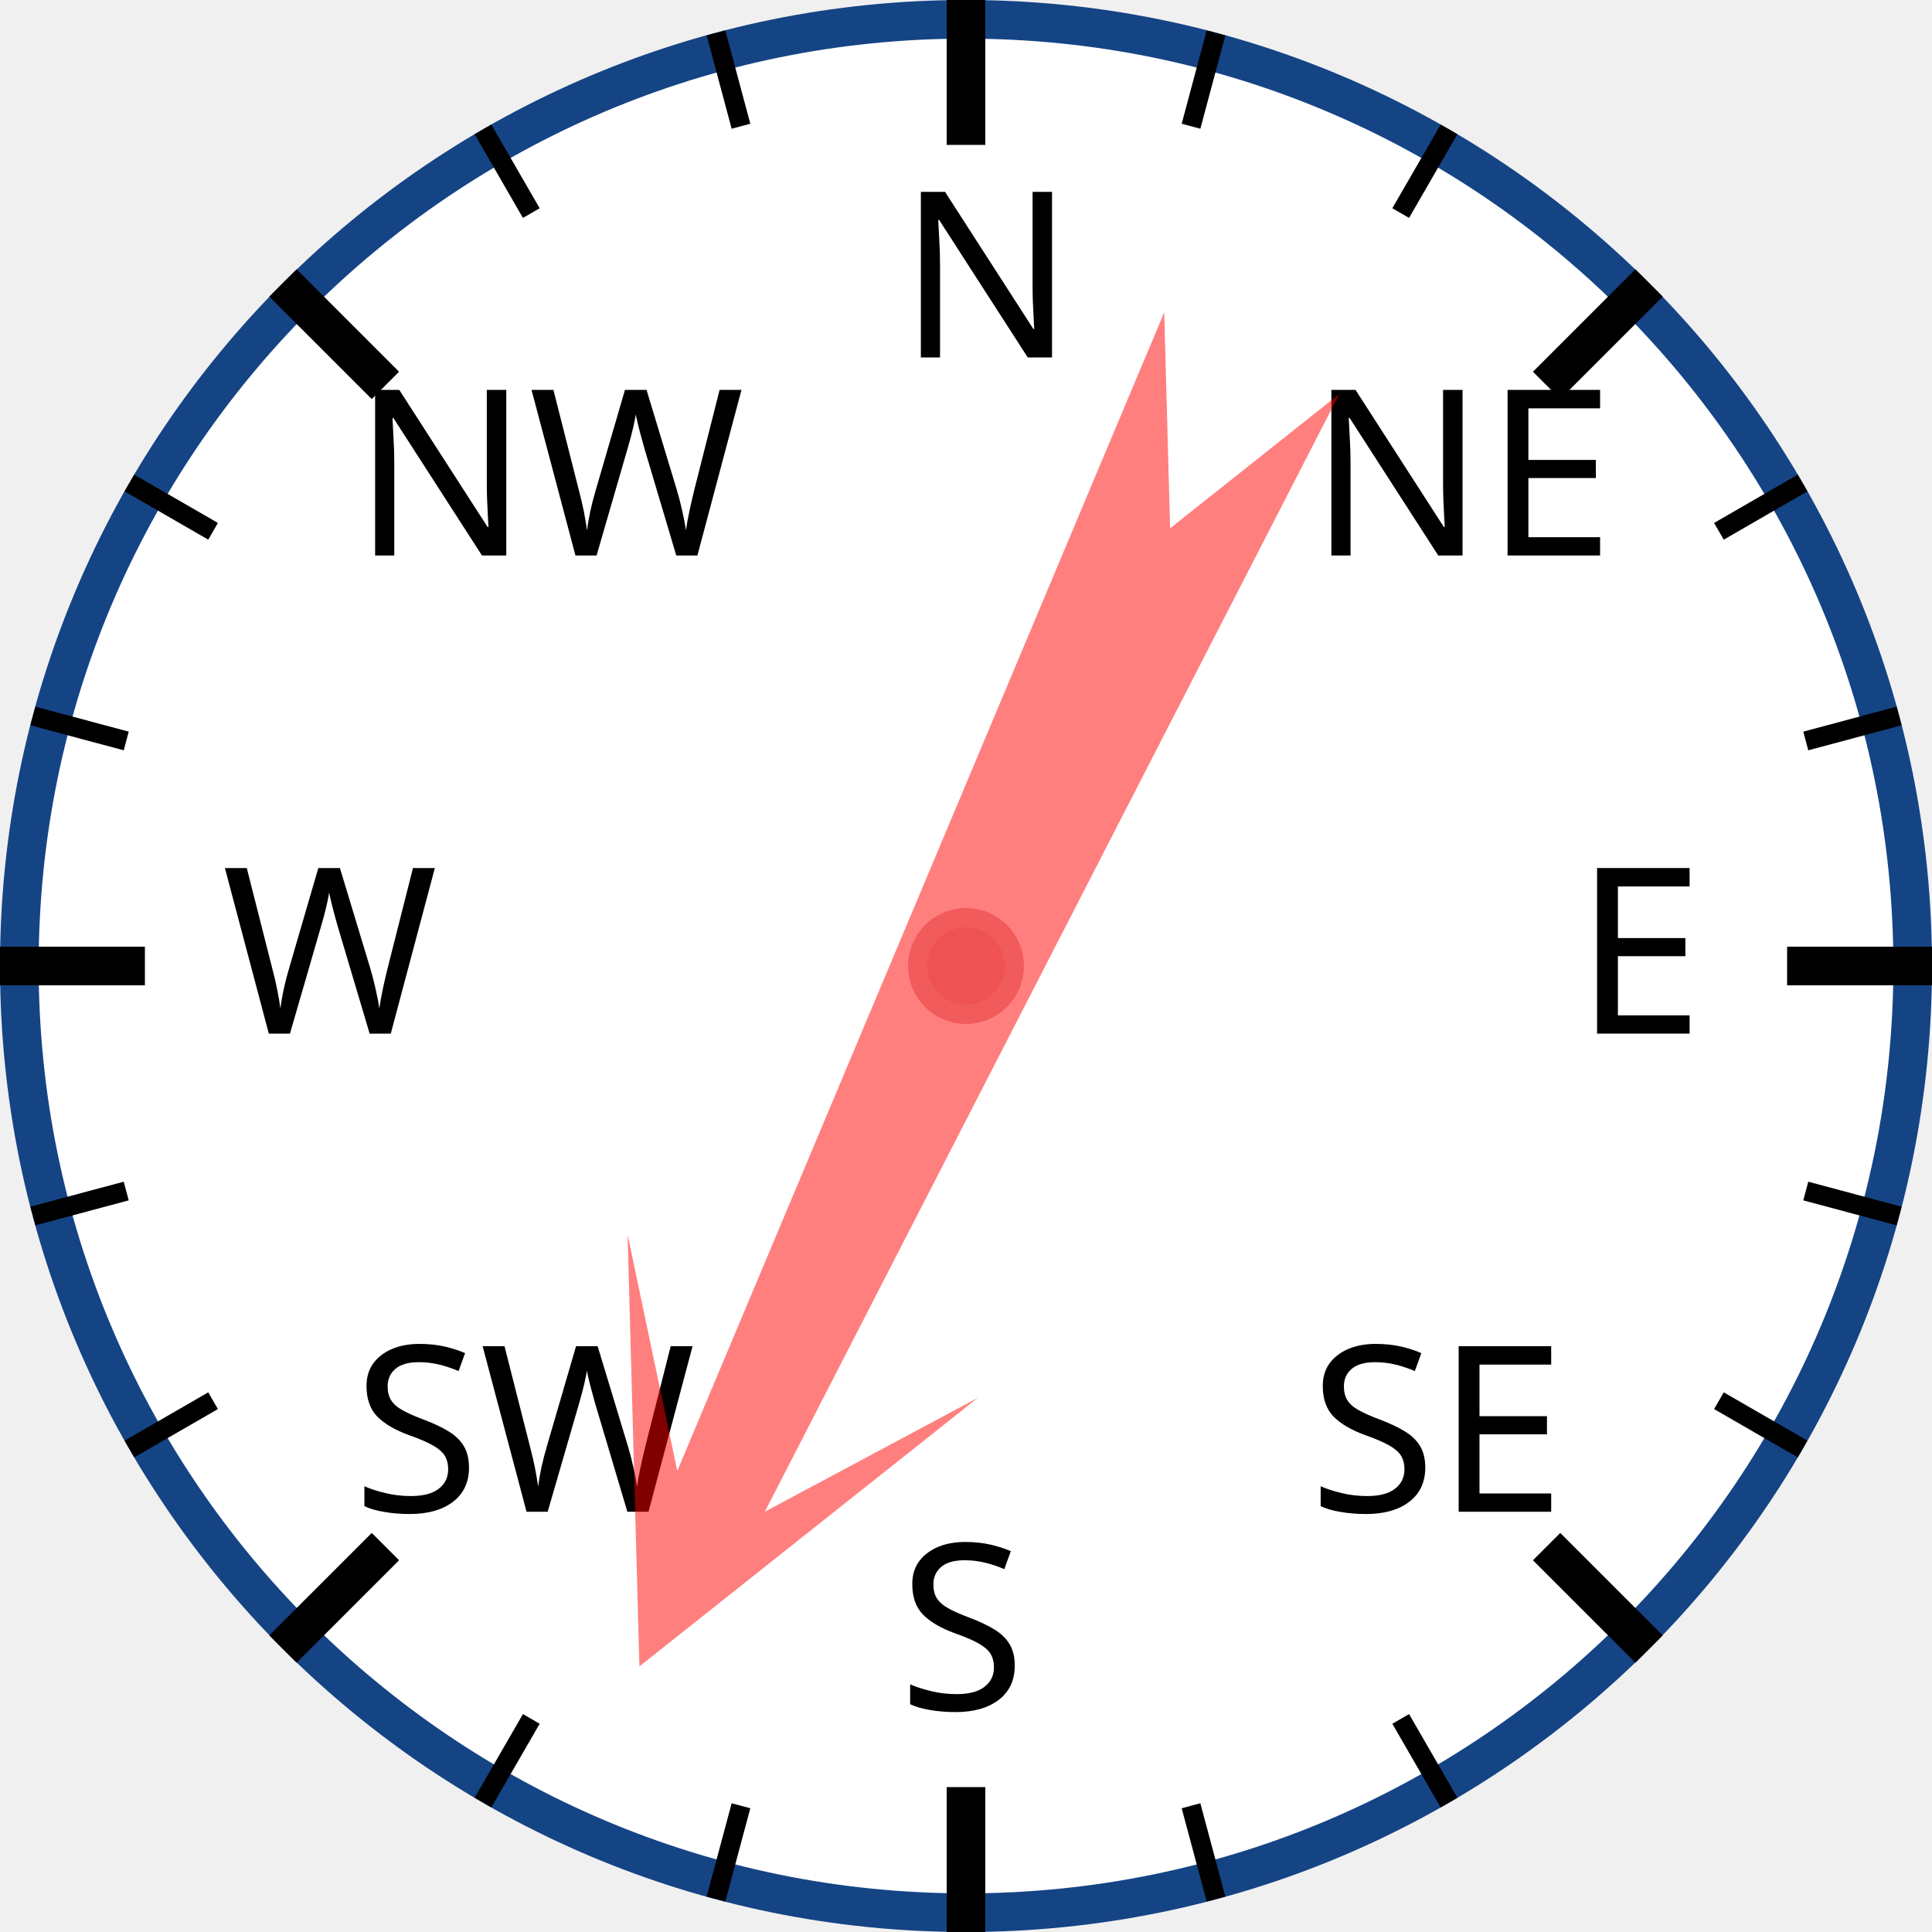
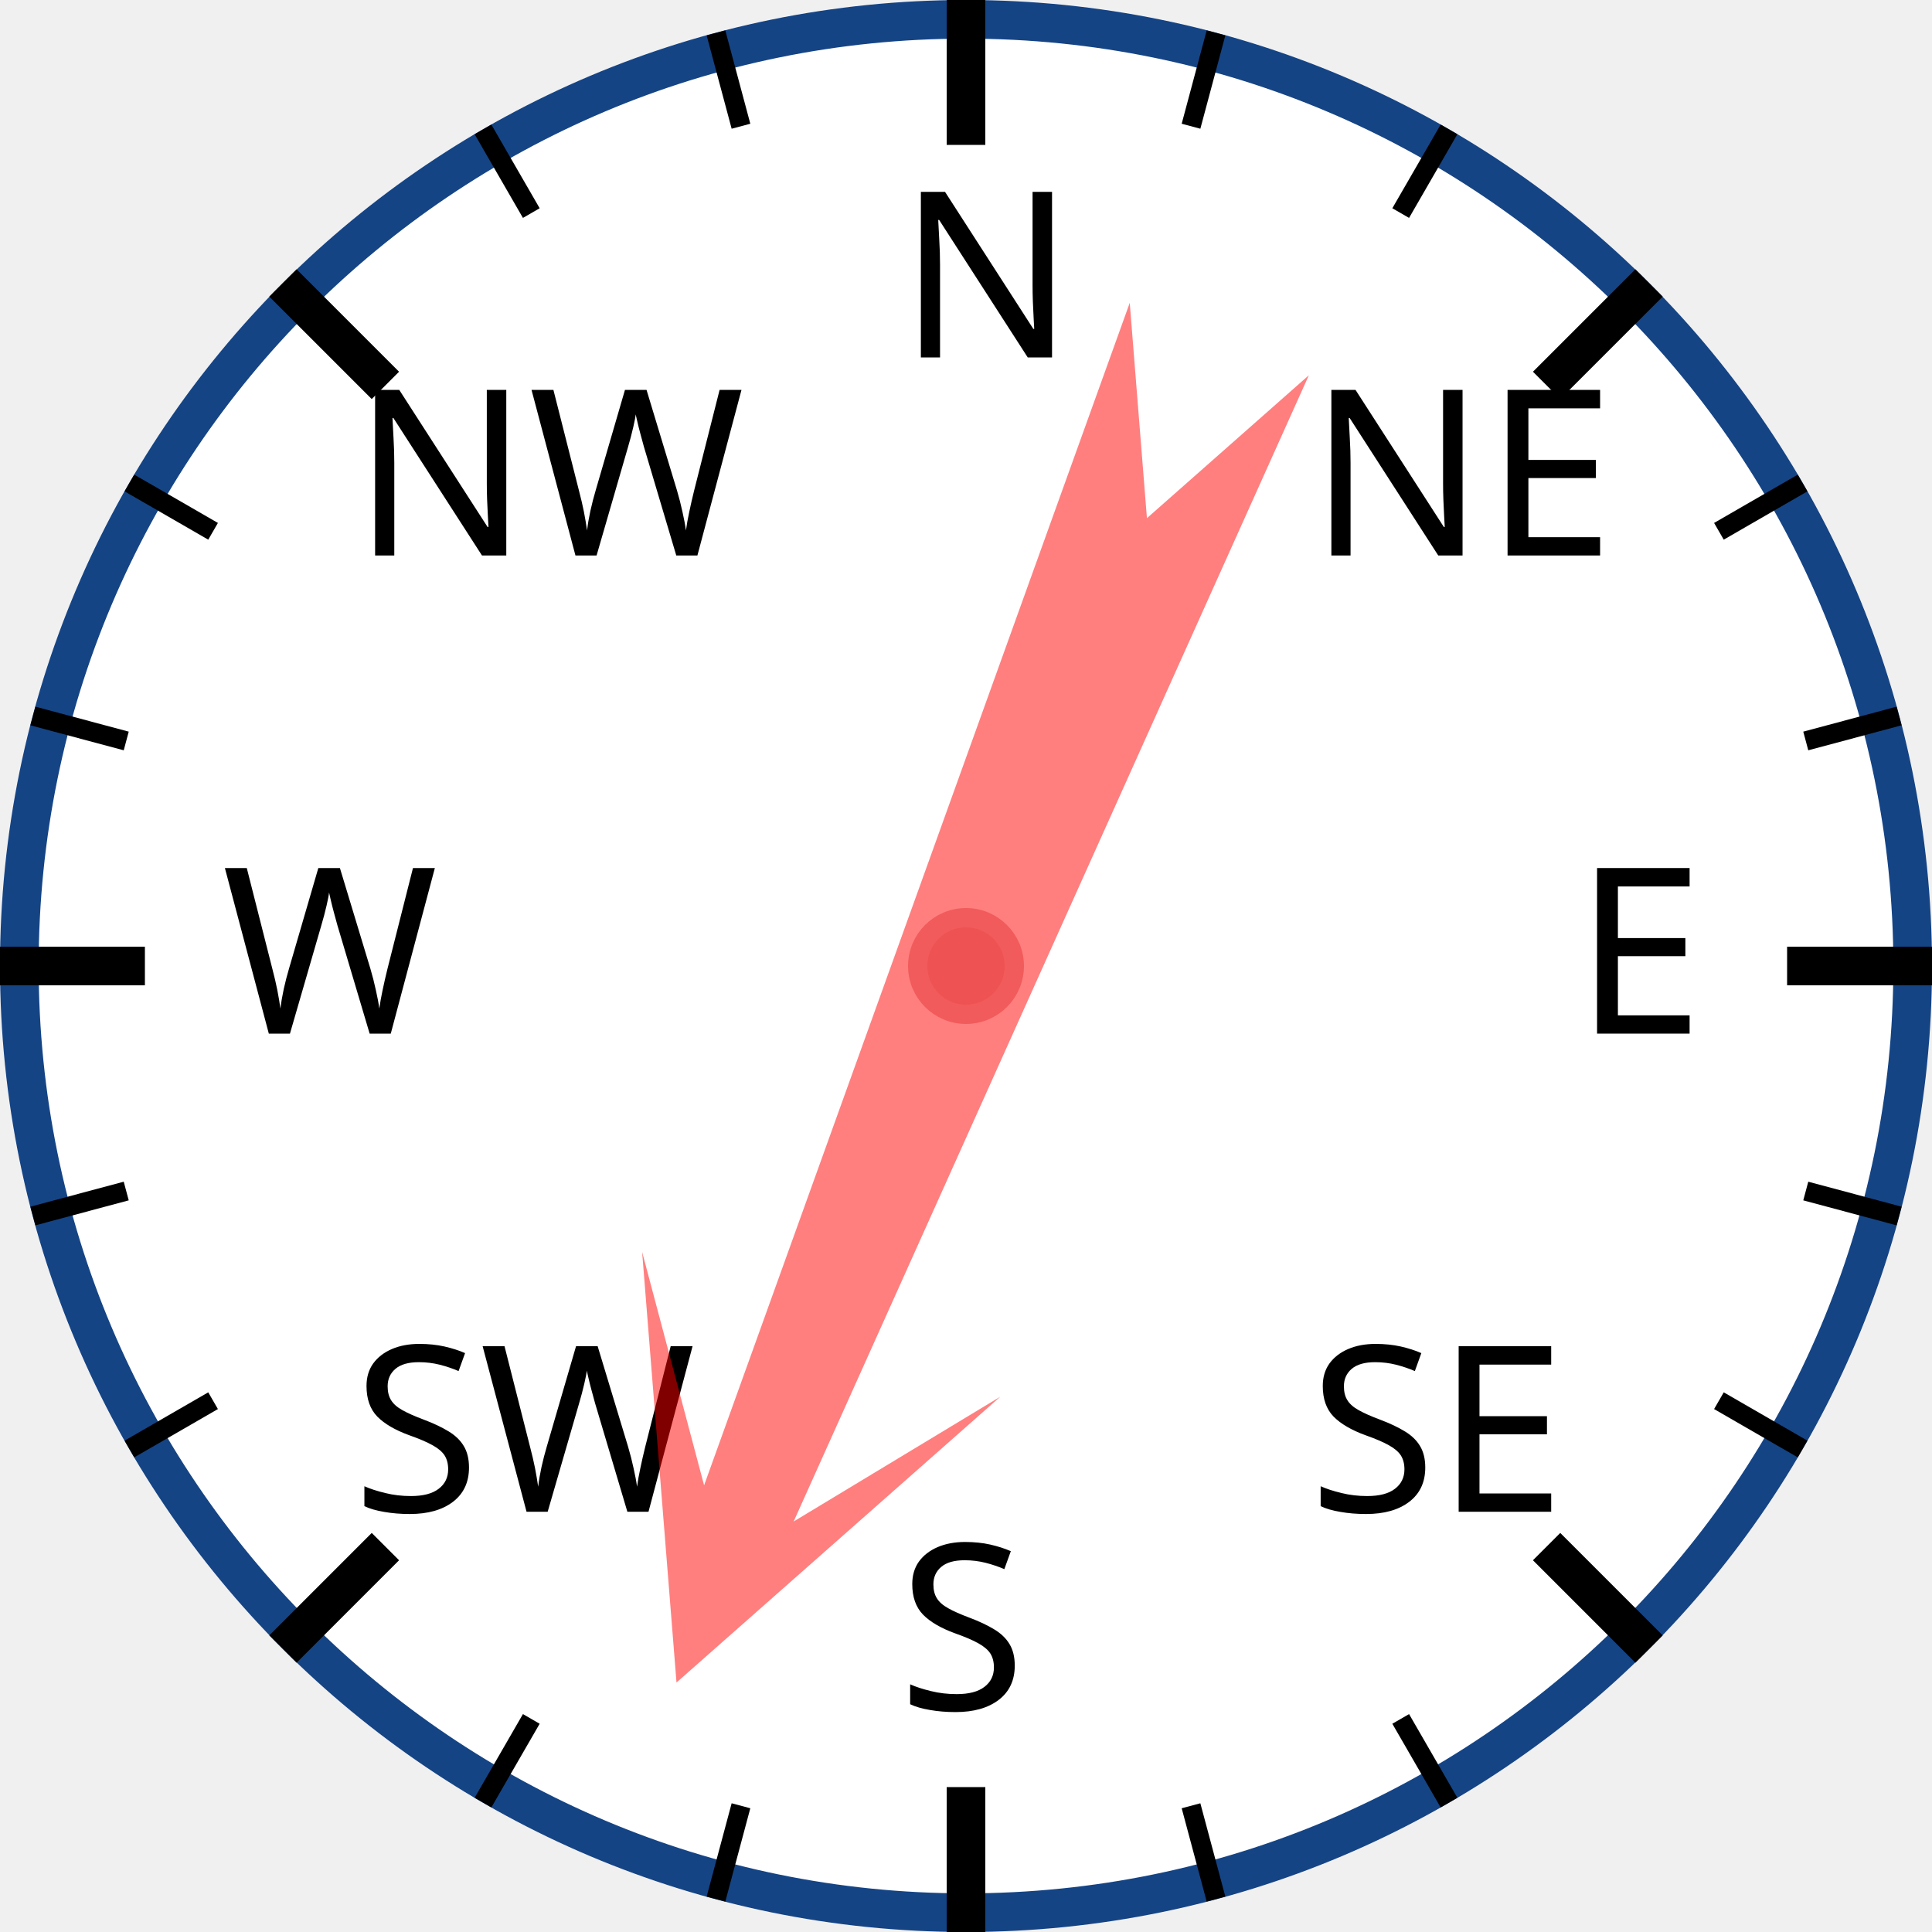
<svg xmlns="http://www.w3.org/2000/svg" width="120px" height="120px" viewBox="0 0 200 200">
  <circle cx="100" cy="100" r="98" style="fill: white; stroke: #154485; stroke-width: 4;" />
  <text x="93.0" y="37.0" style="font-family: sans-serif; font-size: 18pt;">N</text>
  <line x1="100.0" y1="0.0" x2="100.0" y2="15.0" style="stroke: black; stroke-width: 4;" />
  <line x1="74.118" y1="3.407" x2="76.706" y2="13.067" style="stroke: black; stroke-width: 2;" />
  <line x1="50" y1="13.397" x2="55" y2="22.058" style="stroke: black; stroke-width: 2;" />
  <text x="36.503" y="57.503" style="font-family: sans-serif; font-size: 18pt;">NW</text>
  <line x1="29.289" y1="29.289" x2="39.896" y2="39.896" style="stroke: black; stroke-width: 4;" />
  <line x1="13.397" y1="50" x2="22.058" y2="55" style="stroke: black; stroke-width: 2;" />
  <line x1="3.407" y1="74.118" x2="13.067" y2="76.706" style="stroke: black; stroke-width: 2;" />
  <text x="23.0" y="107.0" style="font-family: sans-serif; font-size: 18pt;">W</text>
  <line x1="0.0" y1="100.0" x2="15.0" y2="100.0" style="stroke: black; stroke-width: 4;" />
  <line x1="3.407" y1="125.882" x2="13.067" y2="123.294" style="stroke: black; stroke-width: 2;" />
  <line x1="13.397" y1="150" x2="22.058" y2="145" style="stroke: black; stroke-width: 2;" />
  <text x="36.503" y="156.497" style="font-family: sans-serif; font-size: 18pt;">SW</text>
  <line x1="29.289" y1="170.711" x2="39.896" y2="160.104" style="stroke: black; stroke-width: 4;" />
  <line x1="50" y1="186.603" x2="55" y2="177.942" style="stroke: black; stroke-width: 2;" />
  <line x1="74.118" y1="196.593" x2="76.706" y2="186.933" style="stroke: black; stroke-width: 2;" />
  <text x="93" y="177.0" style="font-family: sans-serif; font-size: 18pt;">S</text>
  <line x1="100" y1="200.0" x2="100" y2="185.0" style="stroke: black; stroke-width: 4;" />
  <line x1="125.882" y1="196.593" x2="123.294" y2="186.933" style="stroke: black; stroke-width: 2;" />
  <line x1="150.0" y1="186.603" x2="145.0" y2="177.942" style="stroke: black; stroke-width: 2;" />
  <text x="135.497" y="156.497" style="font-family: sans-serif; font-size: 18pt;">SE</text>
  <line x1="170.711" y1="170.711" x2="160.104" y2="160.104" style="stroke: black; stroke-width: 4;" />
  <line x1="186.603" y1="150" x2="177.942" y2="145" style="stroke: black; stroke-width: 2;" />
  <line x1="196.593" y1="125.882" x2="186.933" y2="123.294" style="stroke: black; stroke-width: 2;" />
  <text x="163.0" y="107" style="font-family: sans-serif; font-size: 18pt;">E</text>
  <line x1="200.0" y1="100" x2="185.0" y2="100" style="stroke: black; stroke-width: 4;" />
  <line x1="196.593" y1="74.118" x2="186.933" y2="76.706" style="stroke: black; stroke-width: 2;" />
  <line x1="186.603" y1="50" x2="177.942" y2="55" style="stroke: black; stroke-width: 2;" />
  <text x="135.497" y="57.503" style="font-family: sans-serif; font-size: 18pt;">NE</text>
  <line x1="170.711" y1="29.289" x2="160.104" y2="39.896" style="stroke: black; stroke-width: 4;" />
  <line x1="150" y1="13.397" x2="145" y2="22.058" style="stroke: black; stroke-width: 2;" />
  <line x1="125.882" y1="3.407" x2="123.294" y2="13.067" style="stroke: black; stroke-width: 2;" />
-   <polygon points="100 20 120 60 105 40 110 170 100 150 90 170 95 40 80 60" style="fill: red; fill-opacity: 0.5;" transform="rotate(205,100,100)" />
+   <polygon points="100 20 120 60 105 40 110 170 100 150 90 170 95 40 80 60" style="fill: red; fill-opacity: 0.5;" transform="rotate(202,100,100)" />
  <circle cx="100" cy="100" r="5" style="fill: #EE5252; stroke: #F25B5B; stroke-width: 2;" />
</svg>
